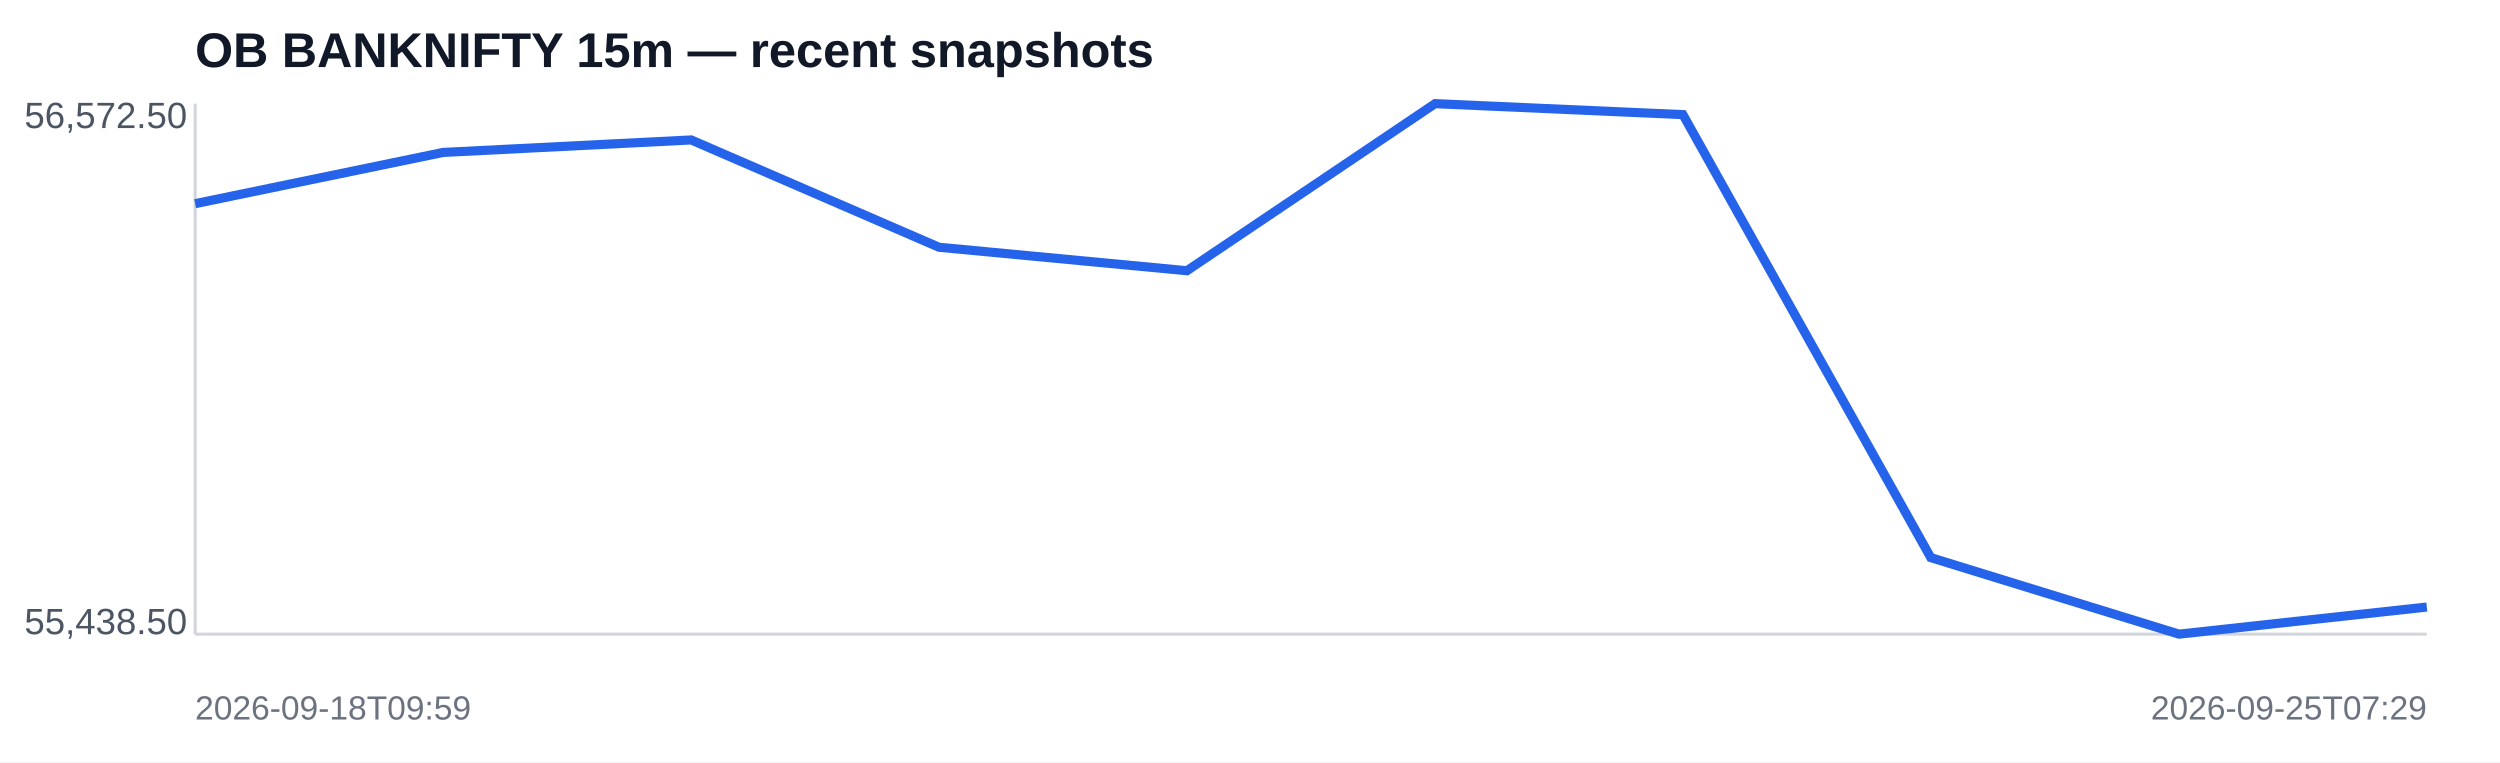
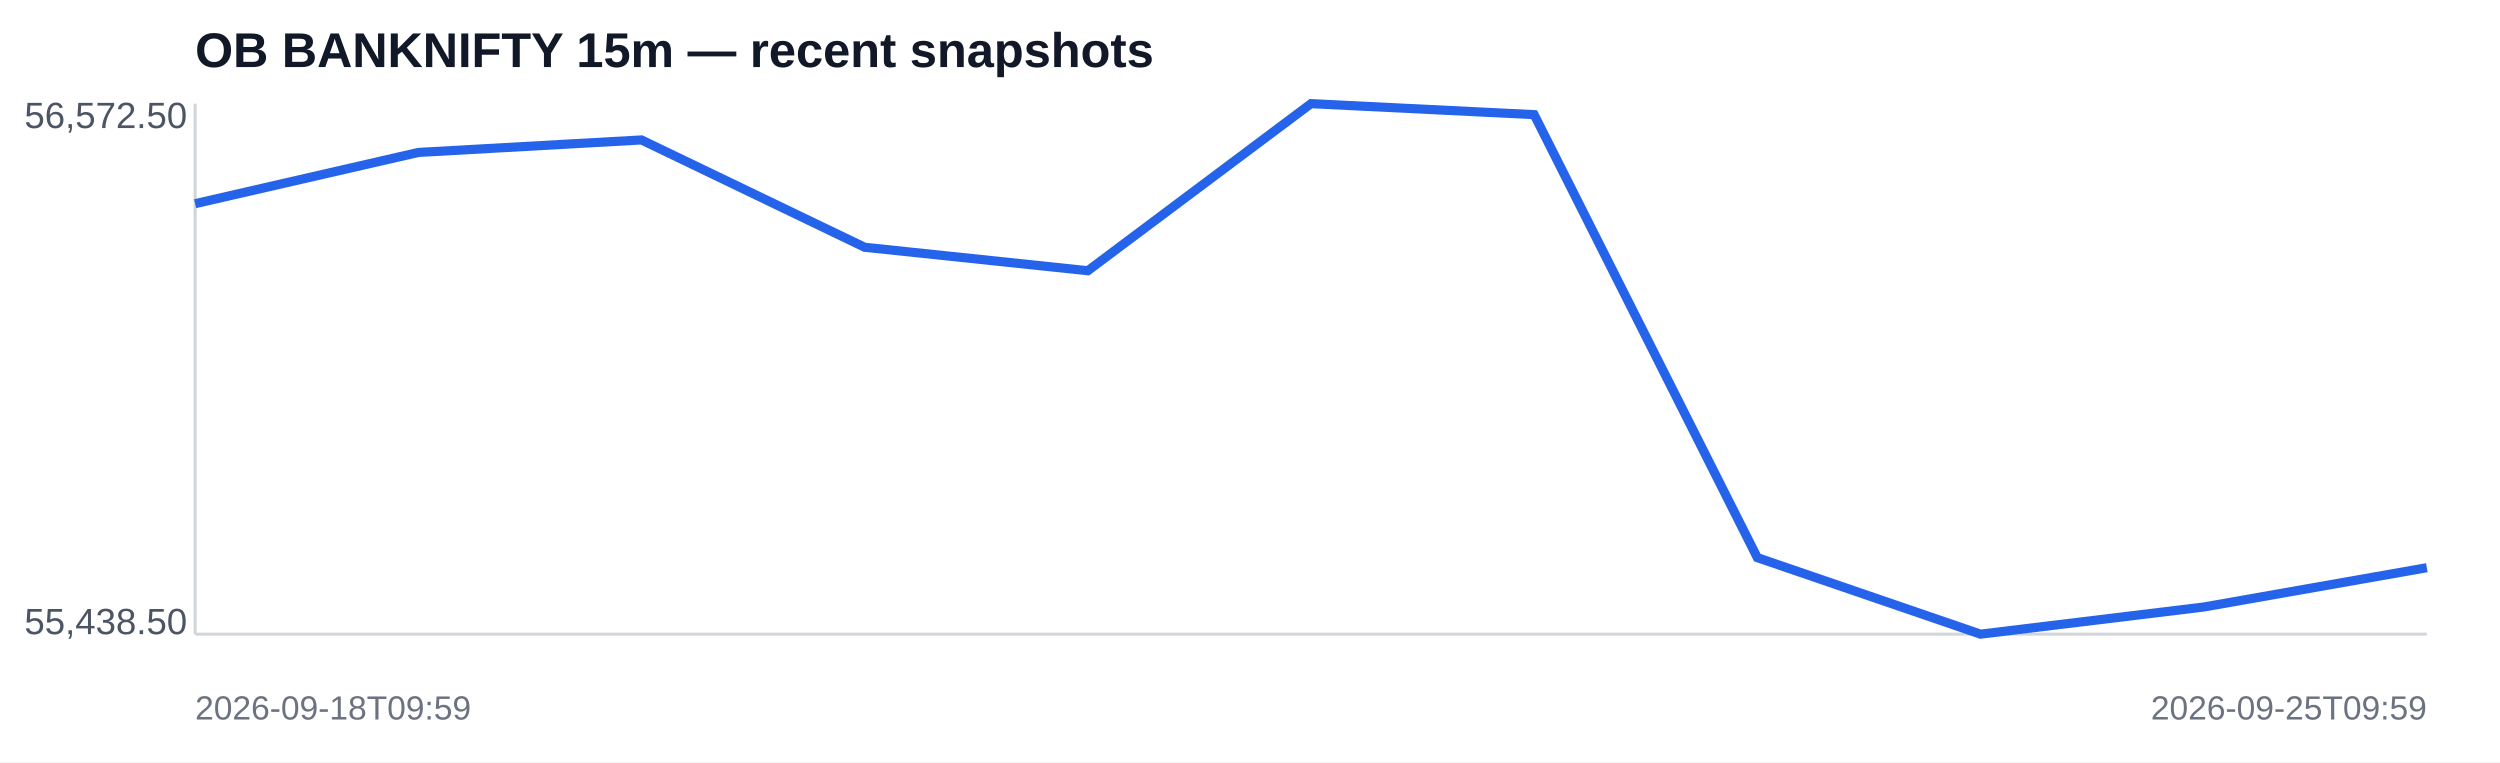
<svg xmlns="http://www.w3.org/2000/svg" width="820" height="250" viewBox="0 0 820 250">
  <rect width="100%" height="100%" fill="#ffffff" />
  <text x="64" y="22" font-family="Arial,sans-serif" font-size="16" font-weight="700" fill="#111827">OB BANKNIFTY 15m — recent snapshots</text>
  <line x1="64" y1="208" x2="796" y2="208" stroke="#d1d5db" />
  <line x1="64" y1="34" x2="64" y2="208" stroke="#d1d5db" />
-   <polyline fill="none" stroke="#2563eb" stroke-width="3" points="64.0,66.8 145.3,50.0 226.7,45.9 308.0,81.1 389.3,88.8 470.7,34.0 552.0,37.6 633.3,182.9 714.7,208.0 796.0,199.1" />
+   <polyline fill="none" stroke="#2563eb" stroke-width="3" points="64.0,66.8 137.2,50.0 210.4,45.9 283.6,81.1 356.8,88.8 430.0,34.0 503.2,37.6 576.4,182.9 649.6,208.0 722.8,199.1 796.0,186.2" />
  <text x="8" y="42" font-family="Arial,sans-serif" font-size="12" fill="#4b5563">56,572.50</text>
  <text x="8" y="208" font-family="Arial,sans-serif" font-size="12" fill="#4b5563">55,438.50</text>
  <text x="64" y="236" font-family="Arial,sans-serif" font-size="11" fill="#6b7280">2026-09-18T09:59</text>
-   <text x="796" y="236" text-anchor="end" font-family="Arial,sans-serif" font-size="11" fill="#6b7280">2026-09-25T07:29</text>
+   <text x="796" y="236" text-anchor="end" font-family="Arial,sans-serif" font-size="11" fill="#6b7280">2026-09-25T09:59</text>
</svg>
